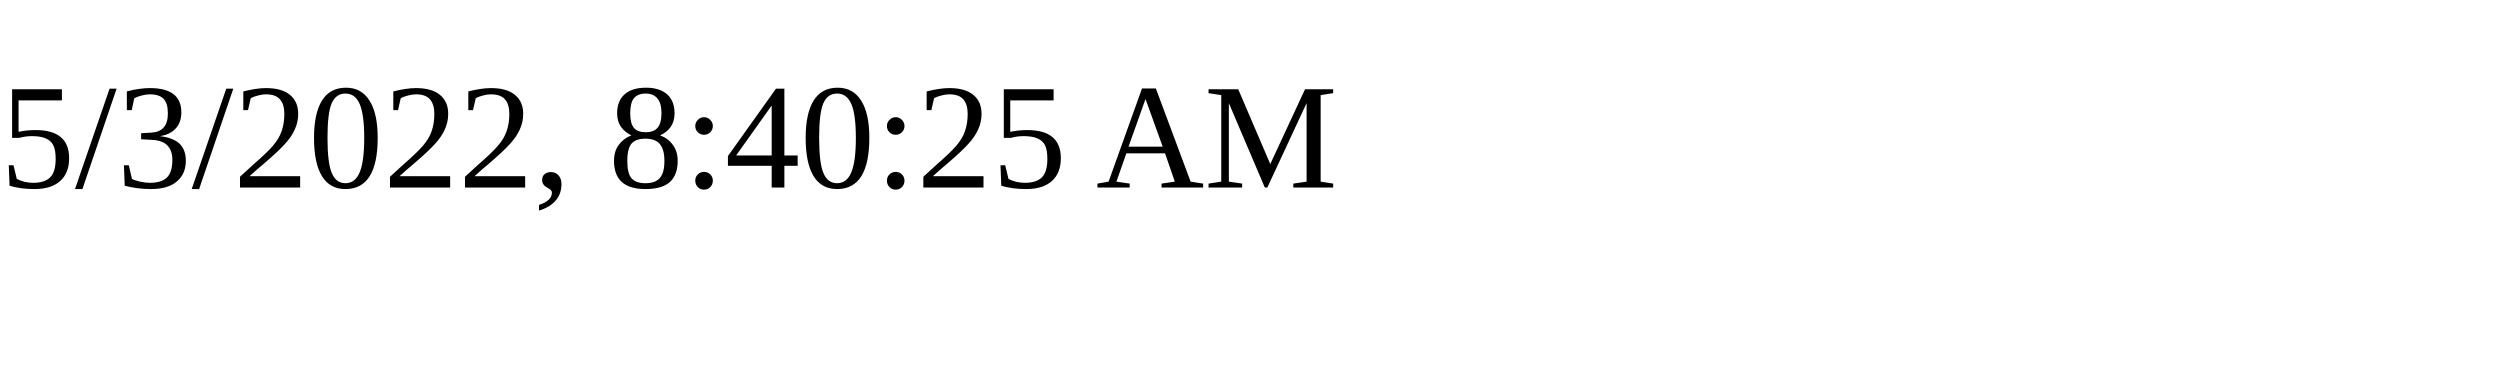
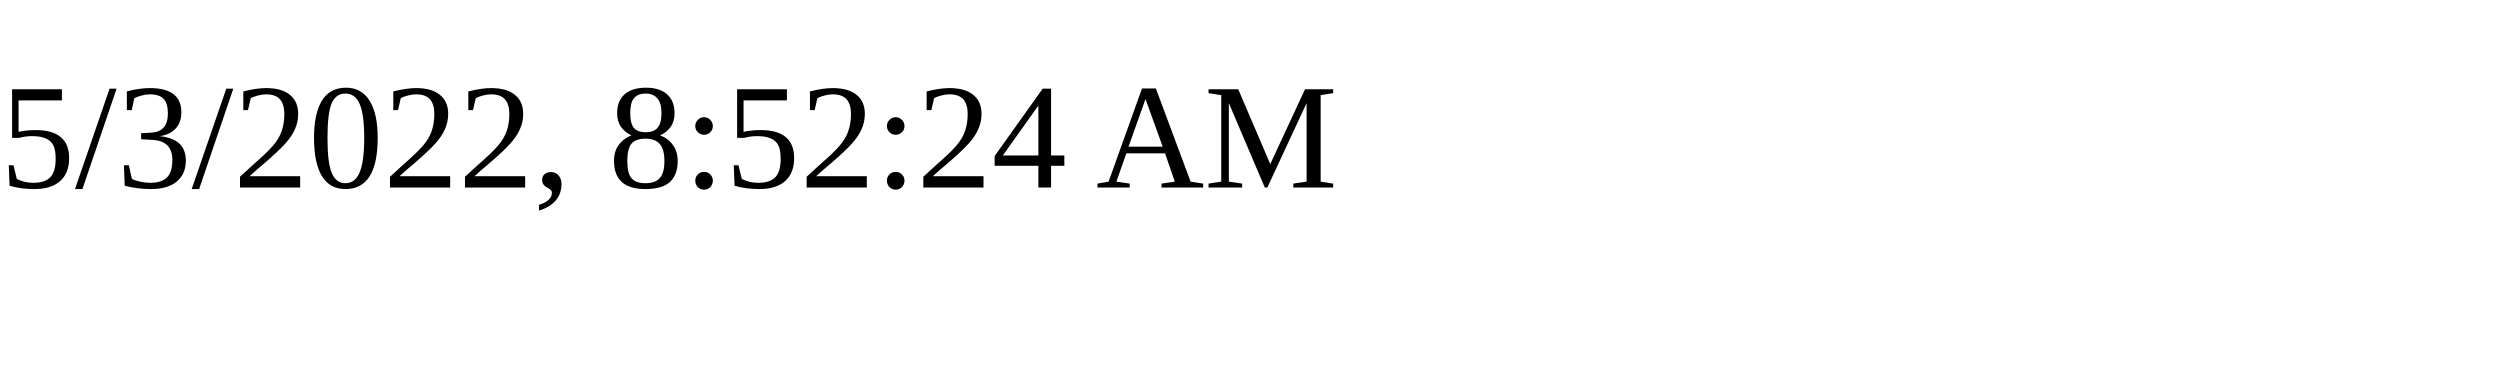
<svg xmlns="http://www.w3.org/2000/svg" height="30" width="200">
-   <text x="0" y="15">5/3/2022, 8:40:25 AM</text>
+   <text x="0" y="15">5/3/2022, 8:52:24 AM</text>
</svg>
